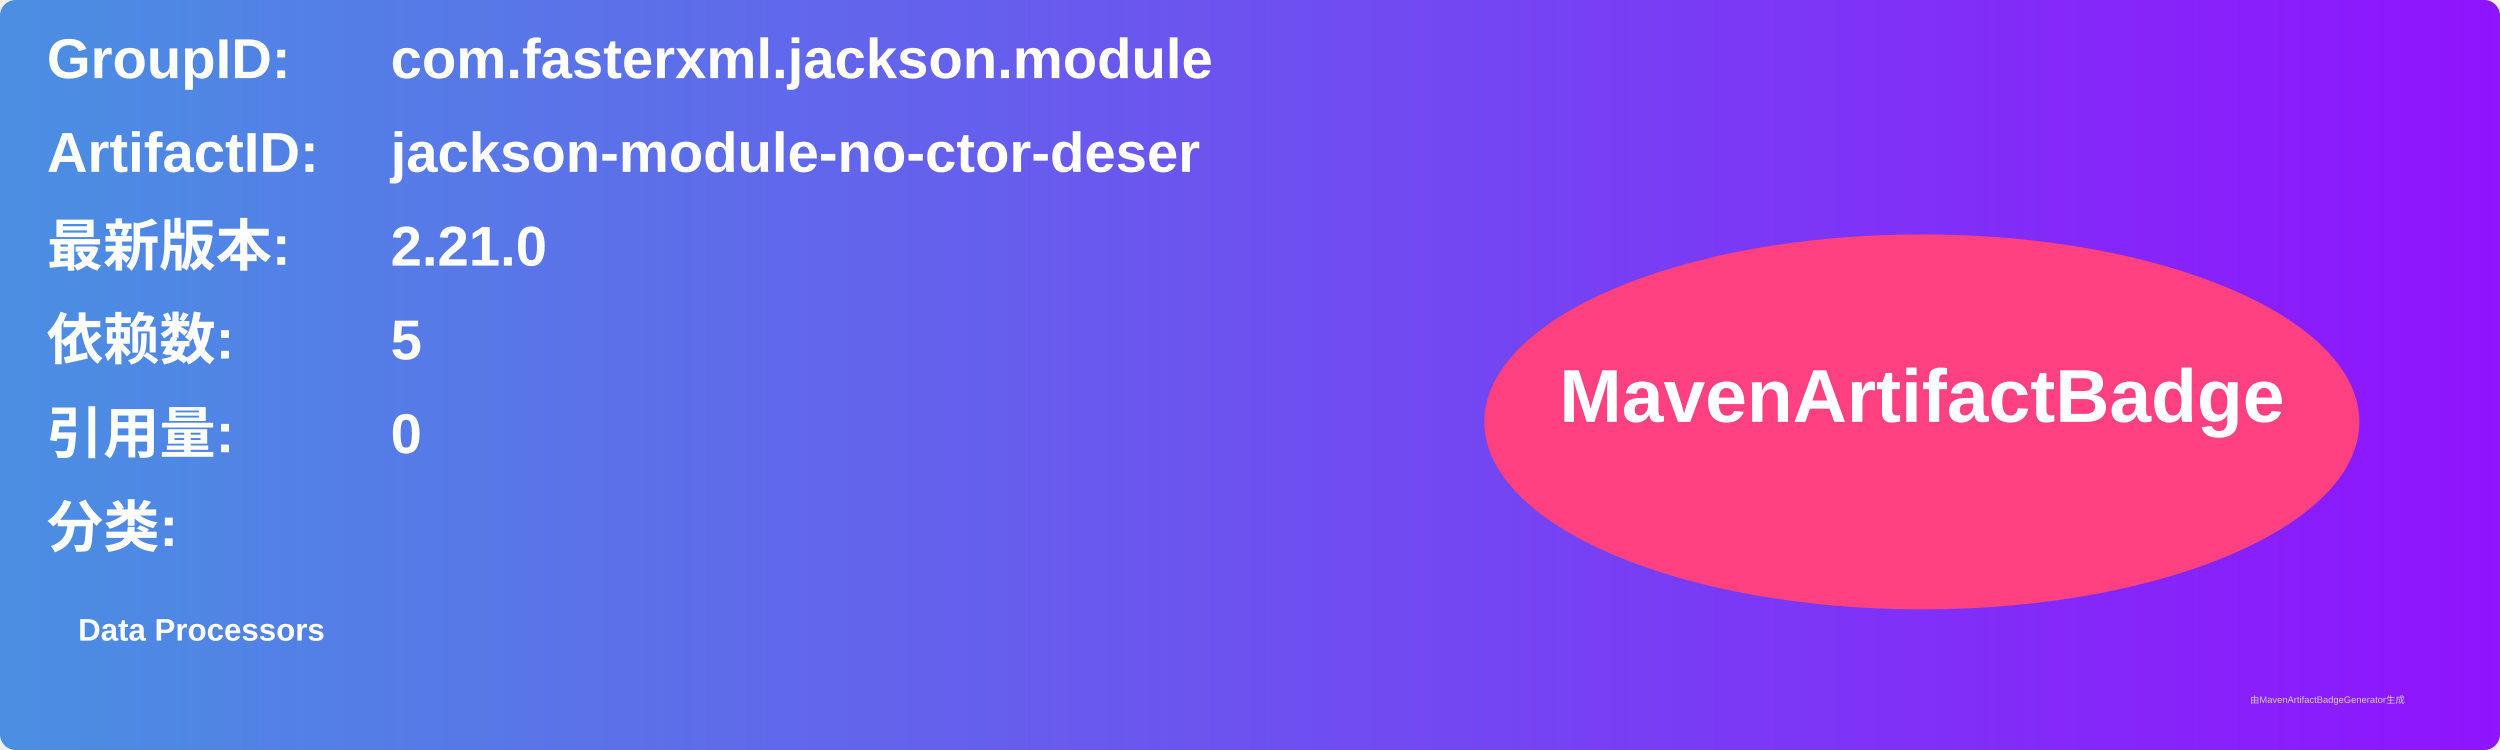
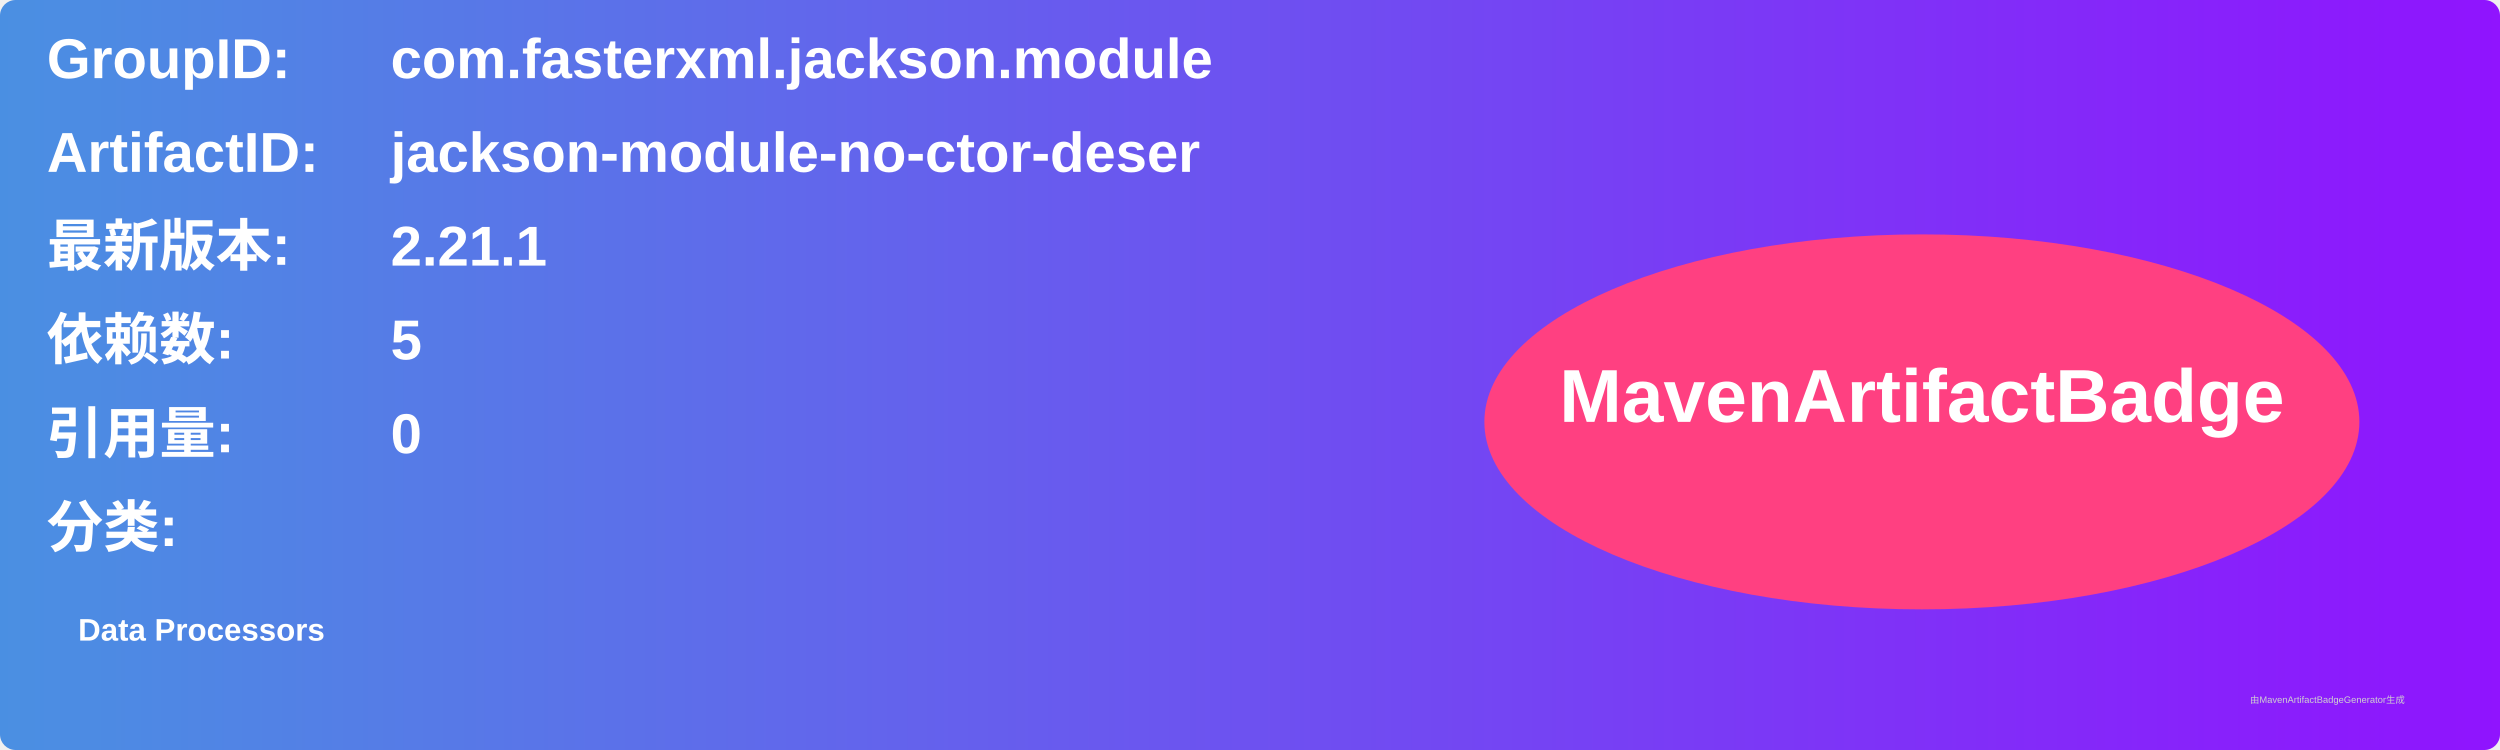
<svg xmlns="http://www.w3.org/2000/svg" width="800" height="240" viewBox="0 0 800 240">
  <linearGradient id="grad" x1="0%" y1="0%" x2="100%" y2="0%">
    <stop offset="0%" stop-color="#4a90e2" />
    <stop offset="100%" stop-color="#9013fe" />
  </linearGradient>
  <rect width="100%" height="100%" rx="5" ry="5" fill="url(#grad)" />
  <g transform="translate(15, 15)">
    <text x="0" y="10" font-family="Arial" font-size="18" fill="white" font-weight="bold" width="260">GroupID:</text>
    <text x="110" y="10" font-family="Arial" font-size="18" fill="white" font-weight="bold" width="460">com.fasterxml.jackson.module</text>
    <text x="0" y="40" font-family="Arial" font-size="18" fill="white" font-weight="bold" width="260">ArtifactID:</text>
    <text x="110" y="40" font-family="Arial" font-size="18" fill="white" font-weight="bold" width="460">jackson-module-no-ctor-deser</text>
    <text x="0" y="70" font-family="Arial" font-size="18" fill="white" font-weight="bold">最新版本:</text>
    <text x="110" y="70" font-family="Arial" font-size="18" fill="white" font-weight="bold">
-       <tspan font-weight="bold">2.21.0</tspan>
+       <tspan font-weight="bold">2.21.1</tspan>
    </text>
    <text x="0" y="100" font-family="Arial" font-size="18" fill="white" font-weight="bold">依赖数: </text>
    <text x="110" y="100" font-family="Arial" font-size="18" fill="white">
      <tspan font-weight="bold">5</tspan>
    </text>
    <text x="0" y="130" font-family="Arial" font-size="18" fill="white" font-weight="bold">引用量: </text>
    <text x="110" y="130" font-family="Arial" font-size="18" fill="white">
      <tspan font-weight="bold">0</tspan>
    </text>
    <text x="0" y="160" font-family="Arial" font-size="18" fill="white" font-weight="bold">分类:</text>
    <text x="10" y="190" font-family="Arial" font-size="10" fill="white">
      <tspan font-weight="bold">Data Processors</tspan>
    </text>
    <ellipse cx="600" cy="120" rx="140" ry="60" fill="#ff4081" />
    <text x="600" y="120" text-anchor="middle" font-family="Arial" font-size="24" fill="white" font-weight="bold">MavenArtifactBadge</text>
  </g>
  <text x="720" y="225" font-family="Arial" font-size="3" fill="#d0d0d0">由MavenArtifactBadgeGenerator生成</text>
</svg>
